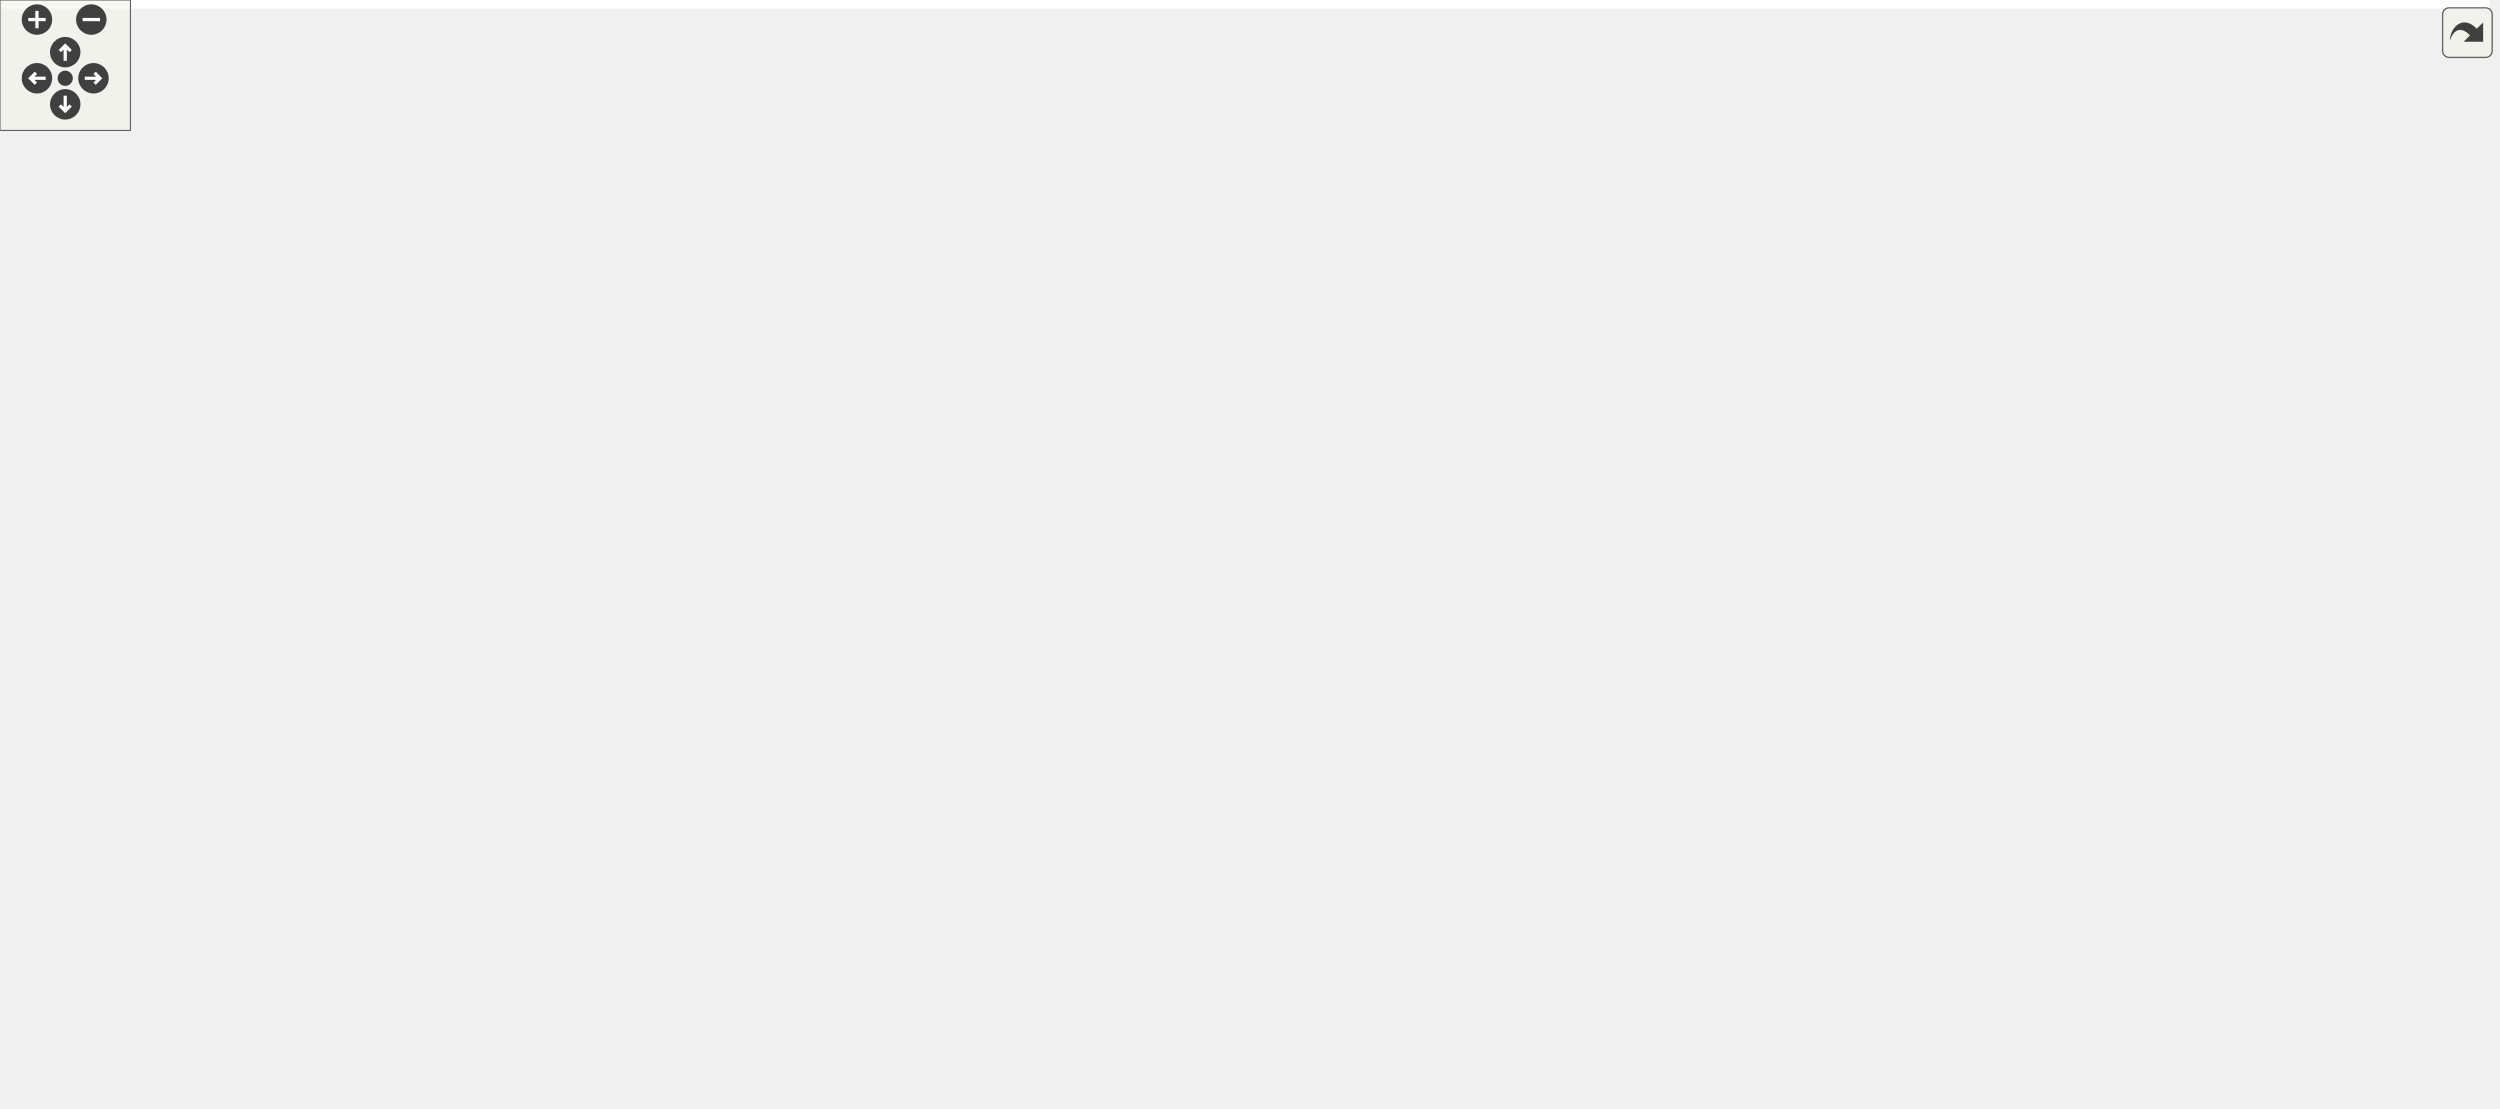
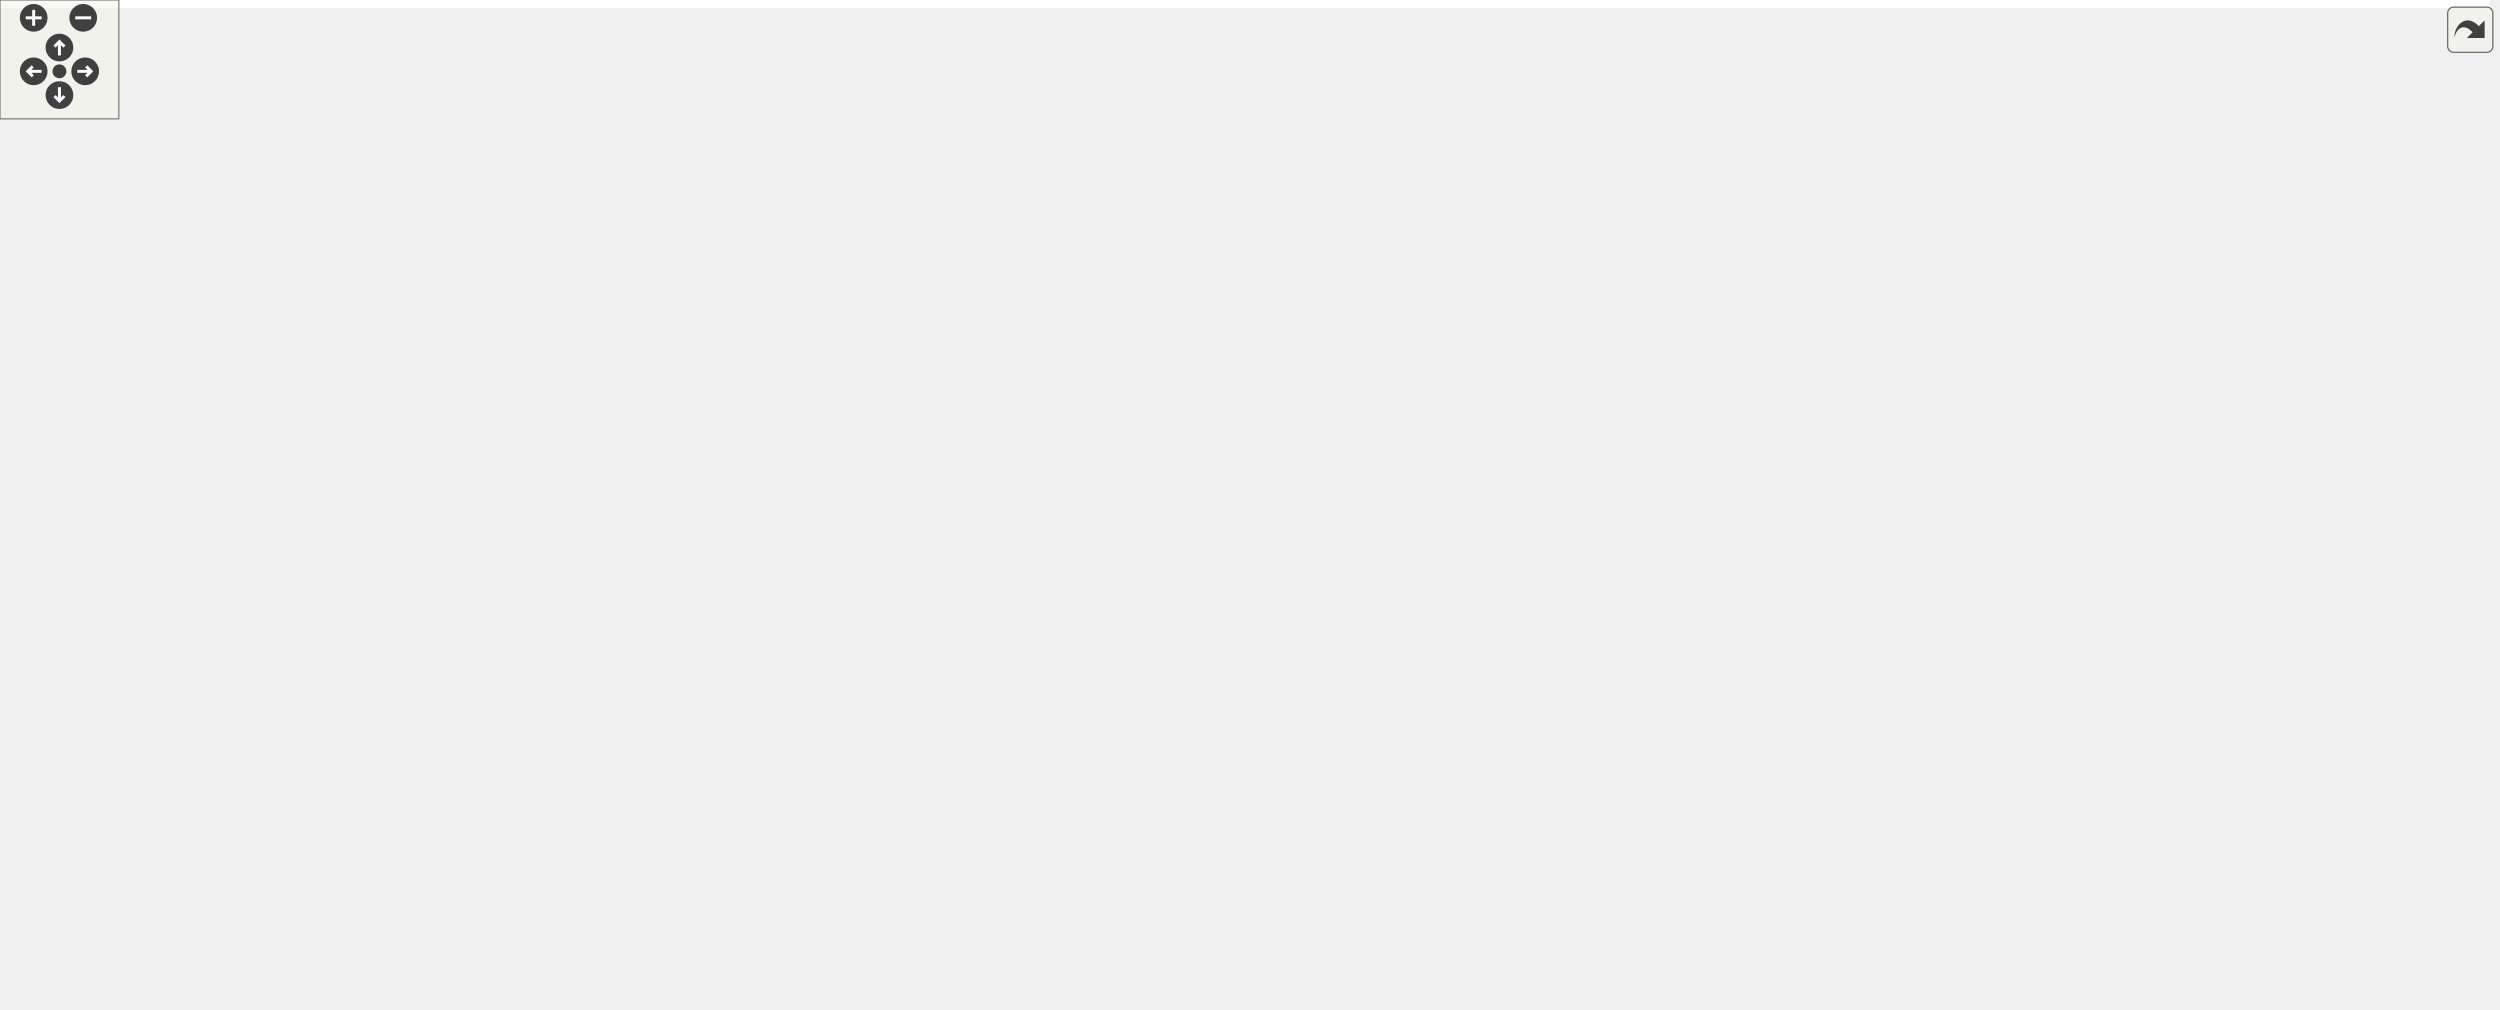
<svg xmlns="http://www.w3.org/2000/svg" xmlns:xlink="http://www.w3.org/1999/xlink" id="main" version="1.1" xml:space="preserve">
  <style type="text/css">
.edge:hover path { stroke: red; }
.edge:hover polygon { stroke: red; fill: red; }
</style>
  <defs>
    <circle id="rim" cx="0" cy="0" r="7" />
    <circle id="rim2" cx="0" cy="0" r="3.5" />
    <g id="zoomPlus">
      <use xlink:href="#rim" fill="#404040">
        <set attributeName="fill" to="#808080" begin="zoomplus.mouseover" end="zoomplus.mouseout" />
      </use>
      <path d="M-4,0h8M0,-4v8" fill="none" stroke="white" stroke-width="1.5" pointer-events="none" />
    </g>
    <g id="zoomMin">
      <use xlink:href="#rim" fill="#404040">
        <set attributeName="fill" to="#808080" begin="zoomminus.mouseover" end="zoomminus.mouseout" />
      </use>
      <path d="M-4,0h8" fill="none" stroke="white" stroke-width="1.5" pointer-events="none" />
    </g>
    <g id="dirArrow">
      <path fill="none" stroke="white" stroke-width="1.5" d="M0,-3.0v7 M-2.5,-0.5L0,-3.0L2.5,-0.5" />
    </g>
    <g id="resetDef">
      <use xlink:href="#rim2" fill="#404040">
        <set attributeName="fill" to="#808080" begin="reset.mouseover" end="reset.mouseout" />
      </use>
    </g>
  </defs>
  <svg id="graph" class="graph">
    <g id="viewport">
-       <polygon fill="white" stroke="transparent" points="-4,4 -4,-449 1144.94,-449 1144.94,4 -4,4" />
+       <polygon fill="white" stroke="transparent" points="-4,4 -4,-449 1256.86,-449 1256.86,4 -4,4" />
      <g id="node1" class="node">
        <g id="a_node1">
          <a xlink:title="Alias for the 2-D RayCastInput struct.">
-             <polygon fill="#bfbfbf" stroke="black" points="493.66,-414.5 493.66,-444.5 621.66,-444.5 621.66,-414.5 493.66,-414.5" />
-             <text text-anchor="start" x="501.66" y="-432.5" font-family="Helvetica,sans-Serif" font-size="10.00">Library/include/playrho</text>
-             <text text-anchor="middle" x="557.66" y="-421.5" font-family="Helvetica,sans-Serif" font-size="10.00">/d2/RayCastInput.hpp</text>
+             <polygon fill="#bfbfbf" stroke="black" points="541.5,-414.5 541.5,-444.5 669.5,-444.5 669.5,-414.5 541.5,-414.5" />
+             <text text-anchor="start" x="549.5" y="-432.5" font-family="Helvetica,sans-Serif" font-size="10.00">Library/include/playrho</text>
+             <text text-anchor="middle" x="605.5" y="-421.5" font-family="Helvetica,sans-Serif" font-size="10.00">/d2/RayCastInput.hpp</text>
          </a>
        </g>
      </g>
      <g id="node2" class="node">
        <g id="a_node2">
          <a xlink:href="detail_2RayCastInput_8hpp.html" target="_top" xlink:title="Declaration of the RayCastInput class template.">
-             <polygon fill="white" stroke="black" points="471.16,-358.5 471.16,-377.5 644.16,-377.5 644.16,-358.5 471.16,-358.5" />
-             <text text-anchor="middle" x="557.66" y="-365.5" font-family="Helvetica,sans-Serif" font-size="10.00">playrho/detail/RayCastInput.hpp</text>
+             <polygon fill="white" stroke="black" points="519,-358.5 519,-377.5 692,-377.5 692,-358.5 519,-358.5" />
+             <text text-anchor="middle" x="605.5" y="-365.5" font-family="Helvetica,sans-Serif" font-size="10.00">playrho/detail/RayCastInput.hpp</text>
          </a>
        </g>
      </g>
      <g id="edge1" class="edge">
-         <path fill="none" stroke="midnightblue" d="M557.66,-414.4C557.66,-406.47 557.66,-396.46 557.66,-387.86" />
-         <polygon fill="midnightblue" stroke="midnightblue" points="561.16,-387.66 557.66,-377.66 554.16,-387.66 561.16,-387.66" />
+         <path fill="none" stroke="midnightblue" d="M605.5,-414.4C605.5,-406.47 605.5,-396.46 605.5,-387.86" />
+         <polygon fill="midnightblue" stroke="midnightblue" points="609,-387.66 605.5,-377.66 602,-387.66 609,-387.66" />
      </g>
      <g id="node3" class="node">
        <g id="a_node3">
-           <a xlink:href="Vector_8hpp.html" target="_top" xlink:title="Definition of the Vector class template and closely related code.">
-             <polygon fill="white" stroke="black" points="164.16,-246.5 164.16,-265.5 271.16,-265.5 271.16,-246.5 164.16,-246.5" />
-             <text text-anchor="middle" x="217.66" y="-253.5" font-family="Helvetica,sans-Serif" font-size="10.00">playrho/Vector.hpp</text>
+           <a xlink:title=" ">
+             <polygon fill="white" stroke="#bfbfbf" points="0,-185 0,-204 53,-204 53,-185 0,-185" />
+             <text text-anchor="middle" x="26.5" y="-192" font-family="Helvetica,sans-Serif" font-size="10.00">cstddef</text>
          </a>
        </g>
      </g>
      <g id="edge2" class="edge">
-         <path fill="none" stroke="midnightblue" d="M531.27,-358.46C470.89,-338.93 322.64,-290.96 253.83,-268.7" />
-         <polygon fill="midnightblue" stroke="midnightblue" points="254.87,-265.36 244.28,-265.61 252.71,-272.02 254.87,-265.36" />
-       </g>
-       <g id="node20" class="node">
-         <g id="a_node20">
-           <a xlink:href="UnitInterval_8hpp.html" target="_top" xlink:title="Definition of the UnitInterval value checked types and related code.">
-             <polygon fill="white" stroke="black" points="490.16,-246.5 490.16,-265.5 625.16,-265.5 625.16,-246.5 490.16,-246.5" />
-             <text text-anchor="middle" x="557.66" y="-253.5" font-family="Helvetica,sans-Serif" font-size="10.00">playrho/UnitInterval.hpp</text>
-           </a>
-         </g>
-       </g>
-       <g id="edge24" class="edge">
-         <path fill="none" stroke="midnightblue" d="M557.66,-358.37C557.66,-340.62 557.66,-299.67 557.66,-275.6" />
-         <polygon fill="midnightblue" stroke="midnightblue" points="561.16,-275.59 557.66,-265.59 554.16,-275.59 561.16,-275.59" />
-       </g>
-       <g id="node23" class="node">
-         <g id="a_node23">
-           <a xlink:href="Units_8hpp.html" target="_top" xlink:title="Declarations for physical units possibly backed by strong types.">
-             <polygon fill="white" stroke="black" points="786.16,-302.5 786.16,-321.5 889.16,-321.5 889.16,-302.5 786.16,-302.5" />
-             <text text-anchor="middle" x="837.66" y="-309.5" font-family="Helvetica,sans-Serif" font-size="10.00">playrho/Units.hpp</text>
-           </a>
-         </g>
-       </g>
-       <g id="edge33" class="edge">
-         <path fill="none" stroke="midnightblue" d="M602.03,-358.44C651.28,-348.94 730.79,-333.61 783.63,-323.42" />
-         <polygon fill="midnightblue" stroke="midnightblue" points="784.35,-326.85 793.5,-321.52 783.02,-319.97 784.35,-326.85" />
+         <path fill="none" stroke="midnightblue" d="M555.51,-358.45C475.95,-344.07 316.26,-312.02 186.5,-266 138.48,-248.97 84.66,-223.97 53.27,-208.77" />
+         <polygon fill="midnightblue" stroke="midnightblue" points="54.43,-205.44 43.91,-204.2 51.36,-211.73 54.43,-205.44" />
      </g>
      <g id="node4" class="node">
        <g id="a_node4">
-           <a xlink:title=" ">
-             <polygon fill="white" stroke="#bfbfbf" points="10.66,-0.5 10.66,-19.5 74.66,-19.5 74.66,-0.5 10.66,-0.5" />
-             <text text-anchor="middle" x="42.66" y="-7.5" font-family="Helvetica,sans-Serif" font-size="10.00">algorithm</text>
+           <a xlink:href="Vector_8hpp.html" target="_top" xlink:title="Definition of the Vector class template and closely related code.">
+             <polygon fill="white" stroke="black" points="196,-246.5 196,-265.5 303,-265.5 303,-246.5 196,-246.5" />
+             <text text-anchor="middle" x="249.5" y="-253.5" font-family="Helvetica,sans-Serif" font-size="10.00">playrho/Vector.hpp</text>
          </a>
        </g>
      </g>
      <g id="edge3" class="edge">
-         <path fill="none" stroke="midnightblue" d="M163.92,-249.37C112.98,-242.89 41.53,-230.41 22.66,-210 -24.29,-159.21 13.94,-66.97 33.21,-28.54" />
-         <polygon fill="midnightblue" stroke="midnightblue" points="36.35,-30.08 37.85,-19.6 30.14,-26.86 36.35,-30.08" />
+         <path fill="none" stroke="midnightblue" d="M577.86,-358.46C514.51,-338.89 358.78,-290.77 286.93,-268.57" />
+         <polygon fill="midnightblue" stroke="midnightblue" points="287.95,-265.22 277.37,-265.61 285.89,-271.91 287.95,-265.22" />
+       </g>
+       <g id="node13" class="node">
+         <g id="a_node13">
+           <a xlink:href="Real_8hpp.html" target="_top" xlink:title="Real number definition file.">
+             <polygon fill="white" stroke="black" points="836,-185 836,-204 935,-204 935,-185 836,-185" />
+             <text text-anchor="middle" x="885.5" y="-192" font-family="Helvetica,sans-Serif" font-size="10.00">playrho/Real.hpp</text>
+           </a>
+         </g>
+       </g>
+       <g id="edge24" class="edge">
+         <path fill="none" stroke="midnightblue" d="M619.25,-358.44C651.18,-338.56 732.86,-287.82 801.5,-246 822.1,-233.45 845.64,-219.32 862.55,-209.2" />
+         <polygon fill="midnightblue" stroke="midnightblue" points="864.41,-212.16 871.2,-204.03 860.82,-206.15 864.41,-212.16" />
+       </g>
+       <g id="node19" class="node">
+         <g id="a_node19">
+           <a xlink:href="UnitInterval_8hpp.html" target="_top" xlink:title="Definition of the UnitInterval value checked types and related code.">
+             <polygon fill="white" stroke="black" points="538,-246.5 538,-265.5 673,-265.5 673,-246.5 538,-246.5" />
+             <text text-anchor="middle" x="605.5" y="-253.5" font-family="Helvetica,sans-Serif" font-size="10.00">playrho/UnitInterval.hpp</text>
+           </a>
+         </g>
+       </g>
+       <g id="edge25" class="edge">
+         <path fill="none" stroke="midnightblue" d="M605.5,-358.37C605.5,-340.62 605.5,-299.67 605.5,-275.6" />
+         <polygon fill="midnightblue" stroke="midnightblue" points="609,-275.59 605.5,-265.59 602,-275.59 609,-275.59" />
+       </g>
+       <g id="node22" class="node">
+         <g id="a_node22">
+           <a xlink:href="Units_8hpp.html" target="_top" xlink:title="Declarations for physical units possibly backed by strong types.">
+             <polygon fill="white" stroke="black" points="834,-302.5 834,-321.5 937,-321.5 937,-302.5 834,-302.5" />
+             <text text-anchor="middle" x="885.5" y="-309.5" font-family="Helvetica,sans-Serif" font-size="10.00">playrho/Units.hpp</text>
+           </a>
+         </g>
+       </g>
+       <g id="edge34" class="edge">
+         <path fill="none" stroke="midnightblue" d="M649.87,-358.44C699.12,-348.94 778.63,-333.61 831.47,-323.42" />
+         <polygon fill="midnightblue" stroke="midnightblue" points="832.18,-326.85 841.34,-321.52 830.86,-319.97 832.18,-326.85" />
+       </g>
+       <g id="edge6" class="edge">
+         <path fill="none" stroke="midnightblue" d="M210.15,-246.44C173.08,-238.1 116.14,-224.58 67.5,-210 64.72,-209.17 61.85,-208.26 58.98,-207.31" />
+         <polygon fill="midnightblue" stroke="midnightblue" points="59.95,-203.94 49.36,-204.03 57.69,-210.57 59.95,-203.94" />
      </g>
      <g id="node5" class="node">
        <g id="a_node5">
          <a xlink:title=" ">
-             <polygon fill="white" stroke="#bfbfbf" points="65.66,-185 65.66,-204 117.66,-204 117.66,-185 65.66,-185" />
-             <text text-anchor="middle" x="91.66" y="-192" font-family="Helvetica,sans-Serif" font-size="10.00">cassert</text>
+             <polygon fill="white" stroke="#bfbfbf" points="245.5,-0.5 245.5,-19.5 309.5,-19.5 309.5,-0.5 245.5,-0.5" />
+             <text text-anchor="middle" x="277.5" y="-7.5" font-family="Helvetica,sans-Serif" font-size="10.00">algorithm</text>
          </a>
        </g>
      </g>
      <g id="edge4" class="edge">
-         <path fill="none" stroke="midnightblue" d="M199.61,-246.48C178.46,-236.49 143.22,-219.85 118.78,-208.31" />
-         <polygon fill="midnightblue" stroke="midnightblue" points="120.22,-205.11 109.68,-204.01 117.23,-211.44 120.22,-205.11" />
+         <path fill="none" stroke="midnightblue" d="M231.85,-246.38C194.81,-227.02 114.34,-177.47 138.5,-123 159.92,-74.71 214.45,-41.07 248.5,-23.98" />
+         <polygon fill="midnightblue" stroke="midnightblue" points="250.04,-27.12 257.51,-19.6 246.99,-20.82 250.04,-27.12" />
      </g>
      <g id="node6" class="node">
        <g id="a_node6">
          <a xlink:title=" ">
-             <polygon fill="white" stroke="#bfbfbf" points="136.16,-185 136.16,-204 189.16,-204 189.16,-185 136.16,-185" />
-             <text text-anchor="middle" x="162.66" y="-192" font-family="Helvetica,sans-Serif" font-size="10.00">cstddef</text>
+             <polygon fill="white" stroke="#bfbfbf" points="223.5,-185 223.5,-204 275.5,-204 275.5,-185 223.5,-185" />
+             <text text-anchor="middle" x="249.5" y="-192" font-family="Helvetica,sans-Serif" font-size="10.00">cassert</text>
          </a>
        </g>
      </g>
      <g id="edge5" class="edge">
-         <path fill="none" stroke="midnightblue" d="M209.78,-246.48C201.37,-237.37 187.84,-222.74 177.44,-211.48" />
-         <polygon fill="midnightblue" stroke="midnightblue" points="179.89,-208.98 170.53,-204.01 174.74,-213.73 179.89,-208.98" />
+         <path fill="none" stroke="midnightblue" d="M249.5,-246.48C249.5,-238.08 249.5,-224.98 249.5,-214.16" />
+         <polygon fill="midnightblue" stroke="midnightblue" points="253,-214.01 249.5,-204.01 246,-214.01 253,-214.01" />
      </g>
      <g id="node7" class="node">
        <g id="a_node7">
          <a xlink:title=" ">
-             <polygon fill="white" stroke="#bfbfbf" points="151.16,-0.5 151.16,-19.5 204.16,-19.5 204.16,-0.5 151.16,-0.5" />
-             <text text-anchor="middle" x="177.66" y="-7.5" font-family="Helvetica,sans-Serif" font-size="10.00">iterator</text>
-           </a>
-         </g>
-       </g>
-       <g id="edge6" class="edge">
-         <path fill="none" stroke="midnightblue" d="M164.14,-252.78C127.52,-248.65 79.95,-237.78 47.66,-210 23.07,-188.84 25.24,-174.77 18.66,-143 9.79,-100.17 30.49,-83.3 64.66,-56 87.04,-38.12 117.42,-26.56 141.05,-19.63" />
-         <polygon fill="midnightblue" stroke="midnightblue" points="142.02,-23 150.71,-16.95 140.14,-16.25 142.02,-23" />
+             <polygon fill="white" stroke="#bfbfbf" points="79,-0.5 79,-19.5 132,-19.5 132,-0.5 79,-0.5" />
+             <text text-anchor="middle" x="105.5" y="-7.5" font-family="Helvetica,sans-Serif" font-size="10.00">iterator</text>
+           </a>
+         </g>
+       </g>
+       <g id="edge7" class="edge">
+         <path fill="none" stroke="midnightblue" d="M205.12,-246.42C183.44,-239.98 158.78,-228.88 143.5,-210 100.18,-156.48 100.89,-68.46 103.63,-29.99" />
+         <polygon fill="midnightblue" stroke="midnightblue" points="107.14,-29.99 104.49,-19.73 100.16,-29.4 107.14,-29.99" />
      </g>
      <g id="node8" class="node">
        <g id="a_node8">
          <a xlink:title=" ">
-             <polygon fill="white" stroke="#bfbfbf" points="203.66,-123.5 203.66,-142.5 263.66,-142.5 263.66,-123.5 203.66,-123.5" />
-             <text text-anchor="middle" x="233.66" y="-130.5" font-family="Helvetica,sans-Serif" font-size="10.00">iostream</text>
-           </a>
-         </g>
-       </g>
-       <g id="edge7" class="edge">
-         <path fill="none" stroke="midnightblue" d="M218.81,-246.3C221.4,-226.76 227.7,-179.06 231.21,-152.55" />
-         <polygon fill="midnightblue" stroke="midnightblue" points="234.68,-153 232.52,-142.62 227.74,-152.08 234.68,-153" />
+             <polygon fill="white" stroke="#bfbfbf" points="147.5,-123.5 147.5,-142.5 207.5,-142.5 207.5,-123.5 147.5,-123.5" />
+             <text text-anchor="middle" x="177.5" y="-130.5" font-family="Helvetica,sans-Serif" font-size="10.00">iostream</text>
+           </a>
+         </g>
+       </g>
+       <g id="edge8" class="edge">
+         <path fill="none" stroke="midnightblue" d="M239.06,-246.29C229.5,-237.84 215.51,-224.25 206.5,-210 195.1,-191.96 187.05,-168.73 182.37,-152.73" />
+         <polygon fill="midnightblue" stroke="midnightblue" points="185.71,-151.66 179.67,-142.96 178.96,-153.53 185.71,-151.66" />
      </g>
      <g id="node9" class="node">
        <g id="a_node9">
          <a xlink:title=" ">
-             <polygon fill="white" stroke="#bfbfbf" points="246.16,-185 246.16,-204 287.16,-204 287.16,-185 246.16,-185" />
-             <text text-anchor="middle" x="266.66" y="-192" font-family="Helvetica,sans-Serif" font-size="10.00">tuple</text>
-           </a>
-         </g>
-       </g>
-       <g id="edge8" class="edge">
-         <path fill="none" stroke="midnightblue" d="M224.68,-246.48C232.1,-237.46 243.99,-223.02 253.23,-211.81" />
-         <polygon fill="midnightblue" stroke="midnightblue" points="256,-213.95 259.65,-204.01 250.6,-209.5 256,-213.95" />
+             <polygon fill="white" stroke="#bfbfbf" points="294,-185 294,-204 335,-204 335,-185 294,-185" />
+             <text text-anchor="middle" x="314.5" y="-192" font-family="Helvetica,sans-Serif" font-size="10.00">tuple</text>
+           </a>
+         </g>
+       </g>
+       <g id="edge9" class="edge">
+         <path fill="none" stroke="midnightblue" d="M258.81,-246.48C268.95,-237.2 285.36,-222.17 297.75,-210.83" />
+         <polygon fill="midnightblue" stroke="midnightblue" points="300.19,-213.34 305.2,-204.01 295.46,-208.18 300.19,-213.34" />
      </g>
      <g id="node10" class="node">
        <g id="a_node10">
          <a xlink:title=" ">
-             <polygon fill="white" stroke="#bfbfbf" points="523.16,-0.5 523.16,-19.5 592.16,-19.5 592.16,-0.5 523.16,-0.5" />
-             <text text-anchor="middle" x="557.66" y="-7.5" font-family="Helvetica,sans-Serif" font-size="10.00">type_traits</text>
-           </a>
-         </g>
-       </g>
-       <g id="edge9" class="edge">
-         <path fill="none" stroke="midnightblue" d="M271.32,-250.82C334.14,-244.97 433.35,-232.45 462.66,-210 522.82,-163.93 546.74,-70.14 554.5,-29.96" />
-         <polygon fill="midnightblue" stroke="midnightblue" points="557.98,-30.39 556.31,-19.93 551.09,-29.15 557.98,-30.39" />
+             <polygon fill="white" stroke="#bfbfbf" points="571,-0.5 571,-19.5 640,-19.5 640,-0.5 571,-0.5" />
+             <text text-anchor="middle" x="605.5" y="-7.5" font-family="Helvetica,sans-Serif" font-size="10.00">type_traits</text>
+           </a>
+         </g>
+       </g>
+       <g id="edge10" class="edge">
+         <path fill="none" stroke="midnightblue" d="M303.08,-251.58C369.98,-246.35 479.53,-234.29 511.5,-210 571.99,-164.03 595.22,-69.42 602.58,-29.46" />
+         <polygon fill="midnightblue" stroke="midnightblue" points="606.04,-29.97 604.29,-19.52 599.15,-28.79 606.04,-29.97" />
      </g>
      <g id="node11" class="node">
        <g id="a_node11">
          <a xlink:href="InvalidArgument_8hpp.html" target="_top" xlink:title="Definition of the InvalidArgument class.">
-             <polygon fill="white" stroke="black" points="27.66,-123.5 27.66,-142.5 185.66,-142.5 185.66,-123.5 27.66,-123.5" />
-             <text text-anchor="middle" x="106.66" y="-130.5" font-family="Helvetica,sans-Serif" font-size="10.00">playrho/InvalidArgument.hpp</text>
-           </a>
-         </g>
-       </g>
-       <g id="edge10" class="edge">
-         <path fill="none" stroke="midnightblue" d="M164.06,-247.09C122.48,-239.73 69.78,-227.28 56.66,-210 48.33,-199.02 51.06,-191.59 56.66,-179 62.23,-166.5 73.18,-156.01 83.41,-148.32" />
-         <polygon fill="midnightblue" stroke="midnightblue" points="85.51,-151.12 91.71,-142.53 81.51,-145.38 85.51,-151.12" />
-       </g>
-       <g id="node13" class="node">
-         <g id="a_node13">
-           <a xlink:href="Real_8hpp.html" target="_top" xlink:title="Real number definition file.">
-             <polygon fill="white" stroke="black" points="788.16,-185 788.16,-204 887.16,-204 887.16,-185 788.16,-185" />
-             <text text-anchor="middle" x="837.66" y="-192" font-family="Helvetica,sans-Serif" font-size="10.00">playrho/Real.hpp</text>
-           </a>
-         </g>
-       </g>
-       <g id="edge12" class="edge">
-         <path fill="none" stroke="midnightblue" d="M271.5,-251.44C366.3,-244.94 569.14,-229.95 739.66,-210 752.13,-208.54 765.45,-206.74 778.13,-204.9" />
-         <polygon fill="midnightblue" stroke="midnightblue" points="778.75,-208.35 788.14,-203.43 777.73,-201.42 778.75,-208.35" />
+             <polygon fill="white" stroke="black" points="225.5,-123.5 225.5,-142.5 383.5,-142.5 383.5,-123.5 225.5,-123.5" />
+             <text text-anchor="middle" x="304.5" y="-130.5" font-family="Helvetica,sans-Serif" font-size="10.00">playrho/InvalidArgument.hpp</text>
+           </a>
+         </g>
+       </g>
+       <g id="edge11" class="edge">
+         <path fill="none" stroke="midnightblue" d="M239.89,-246.22C225.21,-231.69 200.3,-201.98 214.5,-179 224.17,-163.35 241.12,-152.96 257.72,-146.15" />
+         <polygon fill="midnightblue" stroke="midnightblue" points="259.25,-149.32 267.4,-142.54 256.81,-142.76 259.25,-149.32" />
+       </g>
+       <g id="edge13" class="edge">
+         <path fill="none" stroke="midnightblue" d="M303.17,-251.68C400.22,-245.42 611.28,-230.62 788.5,-210 800.52,-208.6 813.35,-206.86 825.61,-205.08" />
+         <polygon fill="midnightblue" stroke="midnightblue" points="826.36,-208.5 835.74,-203.57 825.33,-201.58 826.36,-208.5" />
      </g>
      <g id="node15" class="node">
        <g id="a_node15">
          <a xlink:href="Templates_8hpp.html" target="_top" xlink:title="Definitions of miscellaneous template related code.">
-             <polygon fill="white" stroke="black" points="585.66,-123.5 585.66,-142.5 713.66,-142.5 713.66,-123.5 585.66,-123.5" />
-             <text text-anchor="middle" x="649.66" y="-130.5" font-family="Helvetica,sans-Serif" font-size="10.00">playrho/Templates.hpp</text>
+             <polygon fill="white" stroke="black" points="633.5,-123.5 633.5,-142.5 761.5,-142.5 761.5,-123.5 633.5,-123.5" />
+             <text text-anchor="middle" x="697.5" y="-130.5" font-family="Helvetica,sans-Serif" font-size="10.00">playrho/Templates.hpp</text>
          </a>
        </g>
      </g>
      <g id="edge23" class="edge">
-         <path fill="none" stroke="midnightblue" d="M271.28,-251.08C328.09,-245.84 419.87,-234.23 495.66,-210 544.86,-194.27 598,-165.02 627.21,-147.76" />
-         <polygon fill="midnightblue" stroke="midnightblue" points="629.04,-150.74 635.82,-142.61 625.44,-144.74 629.04,-150.74" />
+         <path fill="none" stroke="midnightblue" d="M303.19,-251.73C363,-246.96 461.99,-235.68 543.5,-210 592.77,-194.48 645.88,-165.16 675.07,-147.82" />
+         <polygon fill="midnightblue" stroke="midnightblue" points="676.91,-150.8 683.67,-142.65 673.3,-144.81 676.91,-150.8" />
      </g>
      <g id="node12" class="node">
        <g id="a_node12">
          <a xlink:title=" ">
-             <polygon fill="white" stroke="#bfbfbf" points="74.16,-62 74.16,-81 139.16,-81 139.16,-62 74.16,-62" />
-             <text text-anchor="middle" x="106.66" y="-69" font-family="Helvetica,sans-Serif" font-size="10.00">stdexcept</text>
-           </a>
-         </g>
-       </g>
-       <g id="edge11" class="edge">
-         <path fill="none" stroke="midnightblue" d="M106.66,-123.48C106.66,-115.08 106.66,-101.98 106.66,-91.16" />
-         <polygon fill="midnightblue" stroke="midnightblue" points="110.16,-91.01 106.66,-81.01 103.16,-91.01 110.16,-91.01" />
+             <polygon fill="white" stroke="#bfbfbf" points="222,-62 222,-81 287,-81 287,-62 222,-62" />
+             <text text-anchor="middle" x="254.5" y="-69" font-family="Helvetica,sans-Serif" font-size="10.00">stdexcept</text>
+           </a>
+         </g>
+       </g>
+       <g id="edge12" class="edge">
+         <path fill="none" stroke="midnightblue" d="M297.34,-123.48C289.76,-114.46 277.63,-100.02 268.21,-88.81" />
+         <polygon fill="midnightblue" stroke="midnightblue" points="270.76,-86.41 261.65,-81.01 265.4,-90.92 270.76,-86.41" />
      </g>
      <g id="node14" class="node">
        <g id="a_node14">
          <a xlink:title=" ">
-             <polygon fill="white" stroke="#bfbfbf" points="815.66,-123.5 815.66,-142.5 859.66,-142.5 859.66,-123.5 815.66,-123.5" />
-             <text text-anchor="middle" x="837.66" y="-130.5" font-family="Helvetica,sans-Serif" font-size="10.00">limits</text>
-           </a>
-         </g>
-       </g>
-       <g id="edge13" class="edge">
-         <path fill="none" stroke="midnightblue" d="M837.66,-184.98C837.66,-176.58 837.66,-163.48 837.66,-152.66" />
-         <polygon fill="midnightblue" stroke="midnightblue" points="841.16,-152.51 837.66,-142.51 834.16,-152.51 841.16,-152.51" />
+             <polygon fill="white" stroke="#bfbfbf" points="863.5,-123.5 863.5,-142.5 907.5,-142.5 907.5,-123.5 863.5,-123.5" />
+             <text text-anchor="middle" x="885.5" y="-130.5" font-family="Helvetica,sans-Serif" font-size="10.00">limits</text>
+           </a>
+         </g>
      </g>
      <g id="edge14" class="edge">
-         <path fill="none" stroke="midnightblue" d="M810.73,-184.98C778.06,-174.64 722.84,-157.16 686.32,-145.6" />
-         <polygon fill="midnightblue" stroke="midnightblue" points="687.14,-142.19 676.55,-142.51 685.03,-148.86 687.14,-142.19" />
-       </g>
-       <g id="edge16" class="edge">
-         <path fill="none" stroke="midnightblue" d="M651.52,-123.16C654.18,-108.02 657.38,-76.76 643.66,-56 633.49,-40.6 616.29,-30.14 599.92,-23.22" />
-         <polygon fill="midnightblue" stroke="midnightblue" points="601.04,-19.89 590.45,-19.53 598.5,-26.42 601.04,-19.89" />
+         <path fill="none" stroke="midnightblue" d="M885.5,-184.98C885.5,-176.58 885.5,-163.48 885.5,-152.66" />
+         <polygon fill="midnightblue" stroke="midnightblue" points="889,-152.51 885.5,-142.51 882,-152.51 889,-152.51" />
+       </g>
+       <g id="edge15" class="edge">
+         <path fill="none" stroke="midnightblue" d="M858.56,-184.98C825.9,-174.64 770.68,-157.16 734.16,-145.6" />
+         <polygon fill="midnightblue" stroke="midnightblue" points="734.98,-142.19 724.39,-142.51 732.86,-148.86 734.98,-142.19" />
+       </g>
+       <g id="edge17" class="edge">
+         <path fill="none" stroke="midnightblue" d="M690.88,-123.3C675.7,-103.33 638.13,-53.92 618.28,-27.8" />
+         <polygon fill="midnightblue" stroke="midnightblue" points="620.9,-25.47 612.06,-19.62 615.32,-29.7 620.9,-25.47" />
      </g>
      <g id="node16" class="node">
        <g id="a_node16">
          <a xlink:title=" ">
-             <polygon fill="white" stroke="#bfbfbf" points="586.16,-62 586.16,-81 635.16,-81 635.16,-62 586.16,-62" />
-             <text text-anchor="middle" x="610.66" y="-69" font-family="Helvetica,sans-Serif" font-size="10.00">cstdlib</text>
-           </a>
-         </g>
-       </g>
-       <g id="edge15" class="edge">
-         <path fill="none" stroke="midnightblue" d="M644.07,-123.48C638.28,-114.64 629.07,-100.59 621.79,-89.48" />
-         <polygon fill="midnightblue" stroke="midnightblue" points="624.65,-87.45 616.24,-81.01 618.79,-91.29 624.65,-87.45" />
+             <polygon fill="white" stroke="#bfbfbf" points="673,-62 673,-81 722,-81 722,-62 673,-62" />
+             <text text-anchor="middle" x="697.5" y="-69" font-family="Helvetica,sans-Serif" font-size="10.00">cstdlib</text>
+           </a>
+         </g>
+       </g>
+       <g id="edge16" class="edge">
+         <path fill="none" stroke="midnightblue" d="M697.5,-123.48C697.5,-115.08 697.5,-101.98 697.5,-91.16" />
+         <polygon fill="midnightblue" stroke="midnightblue" points="701,-91.01 697.5,-81.01 694,-91.01 701,-91.01" />
      </g>
      <g id="node17" class="node">
        <g id="a_node17">
          <a xlink:href="detail_2Templates_8hpp.html" target="_top" xlink:title="Low-level declarations for general class &amp; function templates.">
-             <polygon fill="white" stroke="black" points="295.66,-62 295.66,-81 453.66,-81 453.66,-62 295.66,-62" />
-             <text text-anchor="middle" x="374.66" y="-69" font-family="Helvetica,sans-Serif" font-size="10.00">playrho/detail/Templates.hpp</text>
-           </a>
-         </g>
-       </g>
-       <g id="edge17" class="edge">
-         <path fill="none" stroke="midnightblue" d="M610.26,-123.48C561.15,-112.85 477.2,-94.68 423.9,-83.15" />
-         <polygon fill="midnightblue" stroke="midnightblue" points="424.5,-79.7 413.99,-81.01 423.02,-86.54 424.5,-79.7" />
+             <polygon fill="white" stroke="black" points="343.5,-62 343.5,-81 501.5,-81 501.5,-62 343.5,-62" />
+             <text text-anchor="middle" x="422.5" y="-69" font-family="Helvetica,sans-Serif" font-size="10.00">playrho/detail/Templates.hpp</text>
+           </a>
+         </g>
      </g>
      <g id="edge18" class="edge">
-         <path fill="none" stroke="midnightblue" d="M327.09,-61.98C262.21,-50.35 146.97,-29.69 84.96,-18.58" />
-         <polygon fill="midnightblue" stroke="midnightblue" points="85.57,-15.14 75.11,-16.82 84.34,-22.03 85.57,-15.14" />
+         <path fill="none" stroke="midnightblue" d="M658.1,-123.48C608.99,-112.85 525.03,-94.68 471.73,-83.15" />
+         <polygon fill="midnightblue" stroke="midnightblue" points="472.34,-79.7 461.83,-81.01 470.86,-86.54 472.34,-79.7" />
+       </g>
+       <g id="edge19" class="edge">
+         <path fill="none" stroke="midnightblue" d="M401.73,-61.98C377.07,-51.86 335.75,-34.9 307.6,-23.35" />
+         <polygon fill="midnightblue" stroke="midnightblue" points="308.82,-20.07 298.24,-19.51 306.16,-26.54 308.82,-20.07" />
      </g>
      <g id="edge20" class="edge">
-         <path fill="none" stroke="midnightblue" d="M346.44,-61.98C311.57,-51.44 252.19,-33.51 213.97,-21.96" />
-         <polygon fill="midnightblue" stroke="midnightblue" points="214.84,-18.57 204.26,-19.03 212.82,-25.27 214.84,-18.57" />
+         <path fill="none" stroke="midnightblue" d="M377.08,-61.98C313.77,-50.09 200.24,-28.78 142.06,-17.86" />
+         <polygon fill="midnightblue" stroke="midnightblue" points="142.68,-14.42 132.2,-16.01 141.39,-21.3 142.68,-14.42" />
      </g>
      <g id="edge21" class="edge">
-         <path fill="none" stroke="midnightblue" d="M400.88,-61.98C432.68,-51.64 486.43,-34.16 521.98,-22.6" />
-         <polygon fill="midnightblue" stroke="midnightblue" points="523.06,-25.93 531.49,-19.51 520.9,-19.27 523.06,-25.93" />
+         <path fill="none" stroke="midnightblue" d="M448.72,-61.98C480.52,-51.64 534.27,-34.16 569.82,-22.6" />
+         <polygon fill="midnightblue" stroke="midnightblue" points="570.9,-25.93 579.33,-19.51 568.74,-19.27 570.9,-25.93" />
      </g>
      <g id="node18" class="node">
        <g id="a_node18">
          <a xlink:title=" ">
-             <polygon fill="white" stroke="#bfbfbf" points="342.16,-0.5 342.16,-19.5 407.16,-19.5 407.16,-0.5 342.16,-0.5" />
-             <text text-anchor="middle" x="374.66" y="-7.5" font-family="Helvetica,sans-Serif" font-size="10.00">functional</text>
-           </a>
-         </g>
-       </g>
-       <g id="edge19" class="edge">
-         <path fill="none" stroke="midnightblue" d="M374.66,-61.98C374.66,-53.58 374.66,-40.48 374.66,-29.66" />
-         <polygon fill="midnightblue" stroke="midnightblue" points="378.16,-29.51 374.66,-19.51 371.16,-29.51 378.16,-29.51" />
-       </g>
-       <g id="node19" class="node">
-         <g id="a_node19">
-           <a xlink:title=" ">
-             <polygon fill="white" stroke="#bfbfbf" points="262.16,-0.5 262.16,-19.5 307.16,-19.5 307.16,-0.5 262.16,-0.5" />
-             <text text-anchor="middle" x="284.66" y="-7.5" font-family="Helvetica,sans-Serif" font-size="10.00">utility</text>
+             <polygon fill="white" stroke="#bfbfbf" points="376,-0.5 376,-19.5 421,-19.5 421,-0.5 376,-0.5" />
+             <text text-anchor="middle" x="398.5" y="-7.5" font-family="Helvetica,sans-Serif" font-size="10.00">utility</text>
          </a>
        </g>
      </g>
      <g id="edge22" class="edge">
-         <path fill="none" stroke="midnightblue" d="M361.77,-61.98C347.2,-52.34 323.26,-36.52 305.92,-25.05" />
-         <polygon fill="midnightblue" stroke="midnightblue" points="307.8,-22.1 297.53,-19.51 303.94,-27.94 307.8,-22.1" />
-       </g>
-       <g id="edge25" class="edge">
-         <path fill="none" stroke="midnightblue" d="M557.66,-246.32C557.66,-211.18 557.66,-79.12 557.66,-29.76" />
-         <polygon fill="midnightblue" stroke="midnightblue" points="561.16,-29.58 557.66,-19.58 554.16,-29.58 561.16,-29.58" />
+         <path fill="none" stroke="midnightblue" d="M419.06,-61.98C415.6,-53.4 410.17,-39.93 405.75,-28.98" />
+         <polygon fill="midnightblue" stroke="midnightblue" points="408.92,-27.47 401.93,-19.51 402.43,-30.09 408.92,-27.47" />
+       </g>
+       <g id="edge26" class="edge">
+         <path fill="none" stroke="midnightblue" d="M605.5,-246.32C605.5,-211.18 605.5,-79.12 605.5,-29.76" />
+         <polygon fill="midnightblue" stroke="midnightblue" points="609,-29.58 605.5,-19.58 602,-29.58 609,-29.58" />
+       </g>
+       <g id="node20" class="node">
+         <g id="a_node20">
+           <a xlink:href="Checked_8hpp.html" target="_top" xlink:title="Declarations of the Checked class template and closely related code.">
+             <polygon fill="white" stroke="black" points="353,-185 353,-204 502,-204 502,-185 353,-185" />
+             <text text-anchor="middle" x="427.5" y="-192" font-family="Helvetica,sans-Serif" font-size="10.00">playrho/detail/Checked.hpp</text>
+           </a>
+         </g>
+       </g>
+       <g id="edge27" class="edge">
+         <path fill="none" stroke="midnightblue" d="M580,-246.48C549.2,-236.18 497.23,-218.81 462.65,-207.25" />
+         <polygon fill="midnightblue" stroke="midnightblue" points="463.55,-203.86 452.96,-204.01 461.33,-210.5 463.55,-203.86" />
      </g>
      <g id="node21" class="node">
        <g id="a_node21">
-           <a xlink:href="Checked_8hpp.html" target="_top" xlink:title="Declarations of the Checked class template and closely related code.">
-             <polygon fill="white" stroke="black" points="305.16,-185 305.16,-204 454.16,-204 454.16,-185 305.16,-185" />
-             <text text-anchor="middle" x="379.66" y="-192" font-family="Helvetica,sans-Serif" font-size="10.00">playrho/detail/Checked.hpp</text>
-           </a>
-         </g>
-       </g>
-       <g id="edge26" class="edge">
-         <path fill="none" stroke="midnightblue" d="M532.16,-246.48C501.36,-236.18 449.4,-218.81 414.81,-207.25" />
-         <polygon fill="midnightblue" stroke="midnightblue" points="415.71,-203.86 405.12,-204.01 413.49,-210.5 415.71,-203.86" />
-       </g>
-       <g id="node22" class="node">
-         <g id="a_node22">
          <a xlink:href="UnitIntervalChecker_8hpp.html" target="_top" xlink:title="Definition of the UnitIntervalChecker class template.">
-             <polygon fill="white" stroke="black" points="586.16,-179.5 586.16,-209.5 731.16,-209.5 731.16,-179.5 586.16,-179.5" />
-             <text text-anchor="start" x="594.16" y="-197.5" font-family="Helvetica,sans-Serif" font-size="10.00">playrho/detail/UnitInterval</text>
-             <text text-anchor="middle" x="658.66" y="-186.5" font-family="Helvetica,sans-Serif" font-size="10.00">Checker.hpp</text>
-           </a>
-         </g>
+             <polygon fill="white" stroke="black" points="634,-179.5 634,-209.5 779,-209.5 779,-179.5 634,-179.5" />
+             <text text-anchor="start" x="642" y="-197.5" font-family="Helvetica,sans-Serif" font-size="10.00">playrho/detail/UnitInterval</text>
+             <text text-anchor="middle" x="706.5" y="-186.5" font-family="Helvetica,sans-Serif" font-size="10.00">Checker.hpp</text>
+           </a>
+         </g>
+       </g>
+       <g id="edge33" class="edge">
+         <path fill="none" stroke="midnightblue" d="M619.97,-246.48C633.91,-238.27 655.48,-225.56 673.6,-214.88" />
+         <polygon fill="midnightblue" stroke="midnightblue" points="675.86,-217.61 682.7,-209.52 672.3,-211.58 675.86,-217.61" />
+       </g>
+       <g id="edge28" class="edge">
+         <path fill="none" stroke="midnightblue" d="M391.68,-184.98C345.55,-174 265.6,-154.97 217.51,-143.52" />
+         <polygon fill="midnightblue" stroke="midnightblue" points="218.3,-140.11 207.76,-141.2 216.68,-146.92 218.3,-140.11" />
+       </g>
+       <g id="edge29" class="edge">
+         <path fill="none" stroke="midnightblue" d="M434.84,-184.81C453.74,-162.6 505.9,-102.26 553.5,-56 564.2,-45.6 576.85,-34.63 586.99,-26.12" />
+         <polygon fill="midnightblue" stroke="midnightblue" points="589.36,-28.7 594.83,-19.62 584.89,-23.31 589.36,-28.7" />
+       </g>
+       <g id="edge31" class="edge">
+         <path fill="none" stroke="midnightblue" d="M409.88,-184.98C389.33,-175.03 355.14,-158.49 331.29,-146.96" />
+         <polygon fill="midnightblue" stroke="midnightblue" points="332.62,-143.71 322.09,-142.51 329.57,-150.01 332.62,-143.71" />
      </g>
      <g id="edge32" class="edge">
-         <path fill="none" stroke="midnightblue" d="M572.13,-246.48C586.07,-238.27 607.64,-225.56 625.76,-214.88" />
-         <polygon fill="midnightblue" stroke="midnightblue" points="628.02,-217.61 634.86,-209.52 624.47,-211.58 628.02,-217.61" />
-       </g>
-       <g id="edge27" class="edge">
-         <path fill="none" stroke="midnightblue" d="M358.74,-184.98C333.92,-174.86 292.32,-157.9 263.97,-146.35" />
-         <polygon fill="midnightblue" stroke="midnightblue" points="265.12,-143.04 254.54,-142.51 262.48,-149.52 265.12,-143.04" />
-       </g>
-       <g id="edge28" class="edge">
-         <path fill="none" stroke="midnightblue" d="M387,-184.81C405.9,-162.6 458.06,-102.26 505.66,-56 516.36,-45.6 529.01,-34.63 539.15,-26.12" />
-         <polygon fill="midnightblue" stroke="midnightblue" points="541.53,-28.7 546.99,-19.62 537.06,-23.31 541.53,-28.7" />
+         <path fill="none" stroke="midnightblue" d="M466.18,-184.98C514.3,-174.37 596.49,-156.26 648.83,-144.72" />
+         <polygon fill="midnightblue" stroke="midnightblue" points="649.87,-148.08 658.89,-142.51 648.37,-141.24 649.87,-148.08" />
      </g>
      <g id="edge30" class="edge">
-         <path fill="none" stroke="midnightblue" d="M340.55,-184.98C291.79,-174.35 208.45,-156.18 155.54,-144.65" />
-         <polygon fill="midnightblue" stroke="midnightblue" points="156.22,-141.22 145.7,-142.51 154.73,-148.06 156.22,-141.22" />
-       </g>
-       <g id="edge31" class="edge">
-         <path fill="none" stroke="midnightblue" d="M418.35,-184.98C466.47,-174.37 548.65,-156.26 601,-144.72" />
-         <polygon fill="midnightblue" stroke="midnightblue" points="602.04,-148.08 611.05,-142.51 600.53,-141.24 602.04,-148.08" />
-       </g>
-       <g id="edge29" class="edge">
-         <path fill="none" stroke="midnightblue" d="M368.02,-184.84C347.09,-168.46 303.71,-130.68 286.66,-87 279.48,-68.6 280.01,-45.73 281.69,-29.92" />
-         <polygon fill="midnightblue" stroke="midnightblue" points="285.19,-30.18 283.03,-19.81 278.25,-29.27 285.19,-30.18" />
+         <path fill="none" stroke="midnightblue" d="M424.92,-184.79C420.33,-170.5 409.6,-141.8 392.5,-123 372.09,-100.56 349.25,-113.51 334.5,-87 327.8,-74.96 328.15,-68.23 334.5,-56 341.65,-42.23 355.17,-31.78 367.95,-24.44" />
+         <polygon fill="midnightblue" stroke="midnightblue" points="369.82,-27.41 377.02,-19.64 366.54,-21.23 369.82,-27.41" />
+       </g>
+       <g id="edge36" class="edge">
+         <path fill="none" stroke="midnightblue" d="M937.18,-311.11C1022.96,-310.21 1189.56,-303.53 1232.5,-266 1256.93,-244.64 1251.5,-227.95 1251.5,-195.5 1251.5,-195.5 1251.5,-195.5 1251.5,-132 1251.5,-70.71 796.51,-27.07 650.22,-14.62" />
+         <polygon fill="midnightblue" stroke="midnightblue" points="650.49,-11.13 640.23,-13.78 649.9,-18.11 650.49,-11.13" />
+       </g>
+       <g id="edge37" class="edge">
+         <path fill="none" stroke="midnightblue" d="M885.5,-302.32C885.5,-283.76 885.5,-239.84 885.5,-214.47" />
+         <polygon fill="midnightblue" stroke="midnightblue" points="889,-214.28 885.5,-204.28 882,-214.28 889,-214.28" />
+       </g>
+       <g id="edge40" class="edge">
+         <path fill="none" stroke="midnightblue" d="M855.15,-302.43C836.68,-295.6 814.27,-284.12 801.5,-266 778.99,-234.04 811.53,-210.59 788.5,-179 777.11,-163.38 758.78,-152.88 741.54,-145.99" />
+         <polygon fill="midnightblue" stroke="midnightblue" points="742.72,-142.69 732.12,-142.52 740.3,-149.26 742.72,-142.69" />
+       </g>
+       <g id="node23" class="node">
+         <g id="a_node23">
+           <a xlink:title=" ">
+             <polygon fill="white" stroke="#bfbfbf" points="810,-246.5 810,-265.5 857,-265.5 857,-246.5 810,-246.5" />
+             <text text-anchor="middle" x="833.5" y="-253.5" font-family="Helvetica,sans-Serif" font-size="10.00">cmath</text>
+           </a>
+         </g>
      </g>
      <g id="edge35" class="edge">
-         <path fill="none" stroke="midnightblue" d="M889.18,-309.36C961.34,-306 1087.42,-295.9 1120.66,-266 1144.79,-244.3 1139.66,-227.95 1139.66,-195.5 1139.66,-195.5 1139.66,-195.5 1139.66,-132 1139.66,-22.37 738.78,-11.37 602.43,-10.8" />
-         <polygon fill="midnightblue" stroke="midnightblue" points="602.33,-7.3 592.33,-10.77 602.32,-14.3 602.33,-7.3" />
-       </g>
-       <g id="edge36" class="edge">
-         <path fill="none" stroke="midnightblue" d="M869.85,-302.49C888.2,-295.8 909.68,-284.45 920.66,-266 935.69,-240.75 901.88,-220.17 872.99,-207.9" />
-         <polygon fill="midnightblue" stroke="midnightblue" points="874.04,-204.55 863.45,-204.06 871.42,-211.05 874.04,-204.55" />
-       </g>
-       <g id="edge39" class="edge">
-         <path fill="none" stroke="midnightblue" d="M786.04,-310.21C752.45,-306.68 710.89,-295.94 688.66,-266 663.05,-231.51 734.97,-219.05 739.66,-210 746,-197.77 746.91,-190.72 739.66,-179 729.99,-163.35 713.04,-152.96 696.44,-146.15" />
-         <polygon fill="midnightblue" stroke="midnightblue" points="697.36,-142.76 686.76,-142.54 694.91,-149.32 697.36,-142.76" />
+         <path fill="none" stroke="midnightblue" d="M876.91,-302.08C869.34,-294.22 858.12,-282.57 848.99,-273.08" />
+         <polygon fill="midnightblue" stroke="midnightblue" points="851.38,-270.53 841.93,-265.75 846.34,-275.38 851.38,-270.53" />
      </g>
      <g id="node24" class="node">
        <g id="a_node24">
-           <a xlink:title=" ">
-             <polygon fill="white" stroke="#bfbfbf" points="698.16,-246.5 698.16,-265.5 745.16,-265.5 745.16,-246.5 698.16,-246.5" />
-             <text text-anchor="middle" x="721.66" y="-253.5" font-family="Helvetica,sans-Serif" font-size="10.00">cmath</text>
-           </a>
-         </g>
-       </g>
-       <g id="edge34" class="edge">
-         <path fill="none" stroke="midnightblue" d="M819.28,-302.44C800.45,-293.68 770.93,-279.94 749.28,-269.86" />
-         <polygon fill="midnightblue" stroke="midnightblue" points="750.5,-266.56 739.96,-265.52 747.54,-272.91 750.5,-266.56" />
+           <a xlink:href="RealConstants_8hpp.html" target="_top" xlink:title="Definitions file for constant expressions of type Real.">
+             <polygon fill="white" stroke="black" points="913.5,-246.5 913.5,-265.5 1061.5,-265.5 1061.5,-246.5 913.5,-246.5" />
+             <text text-anchor="middle" x="987.5" y="-253.5" font-family="Helvetica,sans-Serif" font-size="10.00">playrho/RealConstants.hpp</text>
+           </a>
+         </g>
+       </g>
+       <g id="edge38" class="edge">
+         <path fill="none" stroke="midnightblue" d="M901.89,-302.32C918.17,-293.7 943.37,-280.36 962.22,-270.39" />
+         <polygon fill="midnightblue" stroke="midnightblue" points="963.95,-273.43 971.15,-265.65 960.68,-267.24 963.95,-273.43" />
      </g>
      <g id="node25" class="node">
        <g id="a_node25">
-           <a xlink:href="RealConstants_8hpp.html" target="_top" xlink:title="Definitions file for constant expressions of type Real.">
-             <polygon fill="white" stroke="black" points="763.66,-246.5 763.66,-265.5 911.66,-265.5 911.66,-246.5 763.66,-246.5" />
-             <text text-anchor="middle" x="837.66" y="-253.5" font-family="Helvetica,sans-Serif" font-size="10.00">playrho/RealConstants.hpp</text>
-           </a>
-         </g>
-       </g>
-       <g id="edge37" class="edge">
-         <path fill="none" stroke="midnightblue" d="M837.66,-302.08C837.66,-295.01 837.66,-284.86 837.66,-275.99" />
-         <polygon fill="midnightblue" stroke="midnightblue" points="841.16,-275.75 837.66,-265.75 834.16,-275.75 841.16,-275.75" />
+           <a xlink:href="to__underlying_8hpp.html" target="_top" xlink:title="Definition of to_underlying function template.">
+             <polygon fill="white" stroke="black" points="1079.5,-246.5 1079.5,-265.5 1223.5,-265.5 1223.5,-246.5 1079.5,-246.5" />
+             <text text-anchor="middle" x="1151.5" y="-253.5" font-family="Helvetica,sans-Serif" font-size="10.00">playrho/to_underlying.hpp</text>
+           </a>
+         </g>
+       </g>
+       <g id="edge41" class="edge">
+         <path fill="none" stroke="midnightblue" d="M927.65,-302.44C974.25,-292.98 1049.34,-277.74 1099.55,-267.55" />
+         <polygon fill="midnightblue" stroke="midnightblue" points="1100.44,-270.94 1109.55,-265.52 1099.05,-264.08 1100.44,-270.94" />
+       </g>
+       <g id="edge39" class="edge">
+         <path fill="none" stroke="midnightblue" d="M972.89,-246.48C956.15,-236.71 928.5,-220.58 908.78,-209.08" />
+         <polygon fill="midnightblue" stroke="midnightblue" points="910.49,-206.02 900.09,-204.01 906.96,-212.07 910.49,-206.02" />
      </g>
      <g id="node26" class="node">
        <g id="a_node26">
-           <a xlink:href="to__underlying_8hpp.html" target="_top" xlink:title="Definition of to_underlying function template.">
-             <polygon fill="white" stroke="black" points="967.66,-246.5 967.66,-265.5 1111.66,-265.5 1111.66,-246.5 967.66,-246.5" />
-             <text text-anchor="middle" x="1039.66" y="-253.5" font-family="Helvetica,sans-Serif" font-size="10.00">playrho/to_underlying.hpp</text>
-           </a>
-         </g>
-       </g>
-       <g id="edge40" class="edge">
-         <path fill="none" stroke="midnightblue" d="M869.67,-302.44C904.39,-293.16 959.95,-278.31 998.04,-268.13" />
-         <polygon fill="midnightblue" stroke="midnightblue" points="999.05,-271.48 1007.8,-265.52 997.24,-264.72 999.05,-271.48" />
-       </g>
-       <g id="edge38" class="edge">
-         <path fill="none" stroke="midnightblue" d="M837.66,-246.48C837.66,-238.08 837.66,-224.98 837.66,-214.16" />
-         <polygon fill="midnightblue" stroke="midnightblue" points="841.16,-214.01 837.66,-204.01 834.16,-214.01 841.16,-214.01" />
-       </g>
-       <g id="node27" class="node">
-         <g id="a_node27">
          <a xlink:href="underlying__type_8hpp.html" target="_top" xlink:title="Definition of underlying_type trait class and related code.">
-             <polygon fill="white" stroke="black" points="769.16,-56.5 769.16,-86.5 908.16,-86.5 908.16,-56.5 769.16,-56.5" />
-             <text text-anchor="start" x="777.16" y="-74.5" font-family="Helvetica,sans-Serif" font-size="10.00">playrho/detail/underlying</text>
-             <text text-anchor="middle" x="838.66" y="-63.5" font-family="Helvetica,sans-Serif" font-size="10.00">_type.hpp</text>
-           </a>
-         </g>
-       </g>
-       <g id="edge41" class="edge">
-         <path fill="none" stroke="midnightblue" d="M1030.24,-246.44C1000.21,-219.18 906.16,-133.78 862,-93.69" />
-         <polygon fill="midnightblue" stroke="midnightblue" points="864.12,-90.89 854.36,-86.75 859.41,-96.07 864.12,-90.89" />
+             <polygon fill="white" stroke="black" points="826,-56.5 826,-86.5 965,-86.5 965,-56.5 826,-56.5" />
+             <text text-anchor="start" x="834" y="-74.5" font-family="Helvetica,sans-Serif" font-size="10.00">playrho/detail/underlying</text>
+             <text text-anchor="middle" x="895.5" y="-63.5" font-family="Helvetica,sans-Serif" font-size="10.00">_type.hpp</text>
+           </a>
+         </g>
      </g>
      <g id="edge42" class="edge">
-         <path fill="none" stroke="midnightblue" d="M772.42,-56.47C719.93,-45.36 648.02,-30.13 602.2,-20.43" />
-         <polygon fill="midnightblue" stroke="midnightblue" points="602.78,-16.98 592.27,-18.33 601.33,-23.82 602.78,-16.98" />
+         <path fill="none" stroke="midnightblue" d="M1139.5,-246.44C1100.93,-218.95 979.47,-132.36 923.84,-92.7" />
+         <polygon fill="midnightblue" stroke="midnightblue" points="925.67,-89.71 915.5,-86.75 921.61,-95.41 925.67,-89.71" />
+       </g>
+       <g id="edge43" class="edge">
+         <path fill="none" stroke="midnightblue" d="M827.14,-56.47C772.38,-45.24 697.16,-29.81 649.95,-20.12" />
+         <polygon fill="midnightblue" stroke="midnightblue" points="650.53,-16.67 640.03,-18.08 649.12,-23.52 650.53,-16.67" />
      </g>
    </g>
  </svg>
  <g id="navigator" transform="translate(0 0)" fill="#404254">
    <rect fill="#f2f5e9" fill-opacity="0.5" stroke="#606060" stroke-width=".5" x="0" y="0" width="60" height="60" />
    <use id="zoomplus" xlink:href="#zoomPlus" x="17" y="9" />
    <use id="zoomminus" xlink:href="#zoomMin" x="42" y="9" />
    <use id="reset" xlink:href="#resetDef" x="30" y="36" />
    <g id="arrowUp" xlink:href="#dirArrow" transform="translate(30 24)">
      <use xlink:href="#rim" fill="#404040">
        <set attributeName="fill" to="#808080" begin="arrowUp.mouseover" end="arrowUp.mouseout" />
      </use>
      <path fill="none" stroke="white" stroke-width="1.5" d="M0,-3.0v7 M-2.5,-0.5L0,-3.0L2.5,-0.5" />
    </g>
    <g id="arrowRight" xlink:href="#dirArrow" transform="rotate(90) translate(36 -43)">
      <use xlink:href="#rim" fill="#404040">
        <set attributeName="fill" to="#808080" begin="arrowRight.mouseover" end="arrowRight.mouseout" />
      </use>
      <path fill="none" stroke="white" stroke-width="1.5" d="M0,-3.0v7 M-2.5,-0.5L0,-3.0L2.5,-0.5" />
    </g>
    <g id="arrowDown" xlink:href="#dirArrow" transform="rotate(180) translate(-30 -48)">
      <use xlink:href="#rim" fill="#404040">
        <set attributeName="fill" to="#808080" begin="arrowDown.mouseover" end="arrowDown.mouseout" />
      </use>
      <path fill="none" stroke="white" stroke-width="1.5" d="M0,-3.0v7 M-2.5,-0.5L0,-3.0L2.5,-0.5" />
    </g>
    <g id="arrowLeft" xlink:href="#dirArrow" transform="rotate(270) translate(-36 17)">
      <use xlink:href="#rim" fill="#404040">
        <set attributeName="fill" to="#808080" begin="arrowLeft.mouseover" end="arrowLeft.mouseout" />
      </use>
      <path fill="none" stroke="white" stroke-width="1.5" d="M0,-3.0v7 M-2.5,-0.5L0,-3.0L2.5,-0.5" />
    </g>
  </g>
  <svg viewBox="0 0 15 15" width="100%" height="30px" preserveAspectRatio="xMaxYMin meet">
    <g id="arrow_out" transform="scale(0.3 0.3)">
      <a xlink:href="d2_2RayCastInput_8hpp__incl_org.svg" target="_base">
        <rect id="button" ry="5" rx="5" y="6" x="6" height="38" width="38" fill="#f2f5e9" fill-opacity="0.5" stroke="#606060" stroke-width="1.0" />
        <path id="arrow" d="M 11.5,31.437 C 11.94,20.098 22.043,11.323 32.159,21.979 L 37.069,17.246 C 37.069,17.246 37.088,32 37.088,32 L 22.16,31.978 C 22.16,31.978 26.998,27.14 26.998,27.14 C 18.529,18.264 13.292,25.23 11.5,31.437 z" style="fill:#404040;" />
      </a>
    </g>
  </svg>
</svg>
